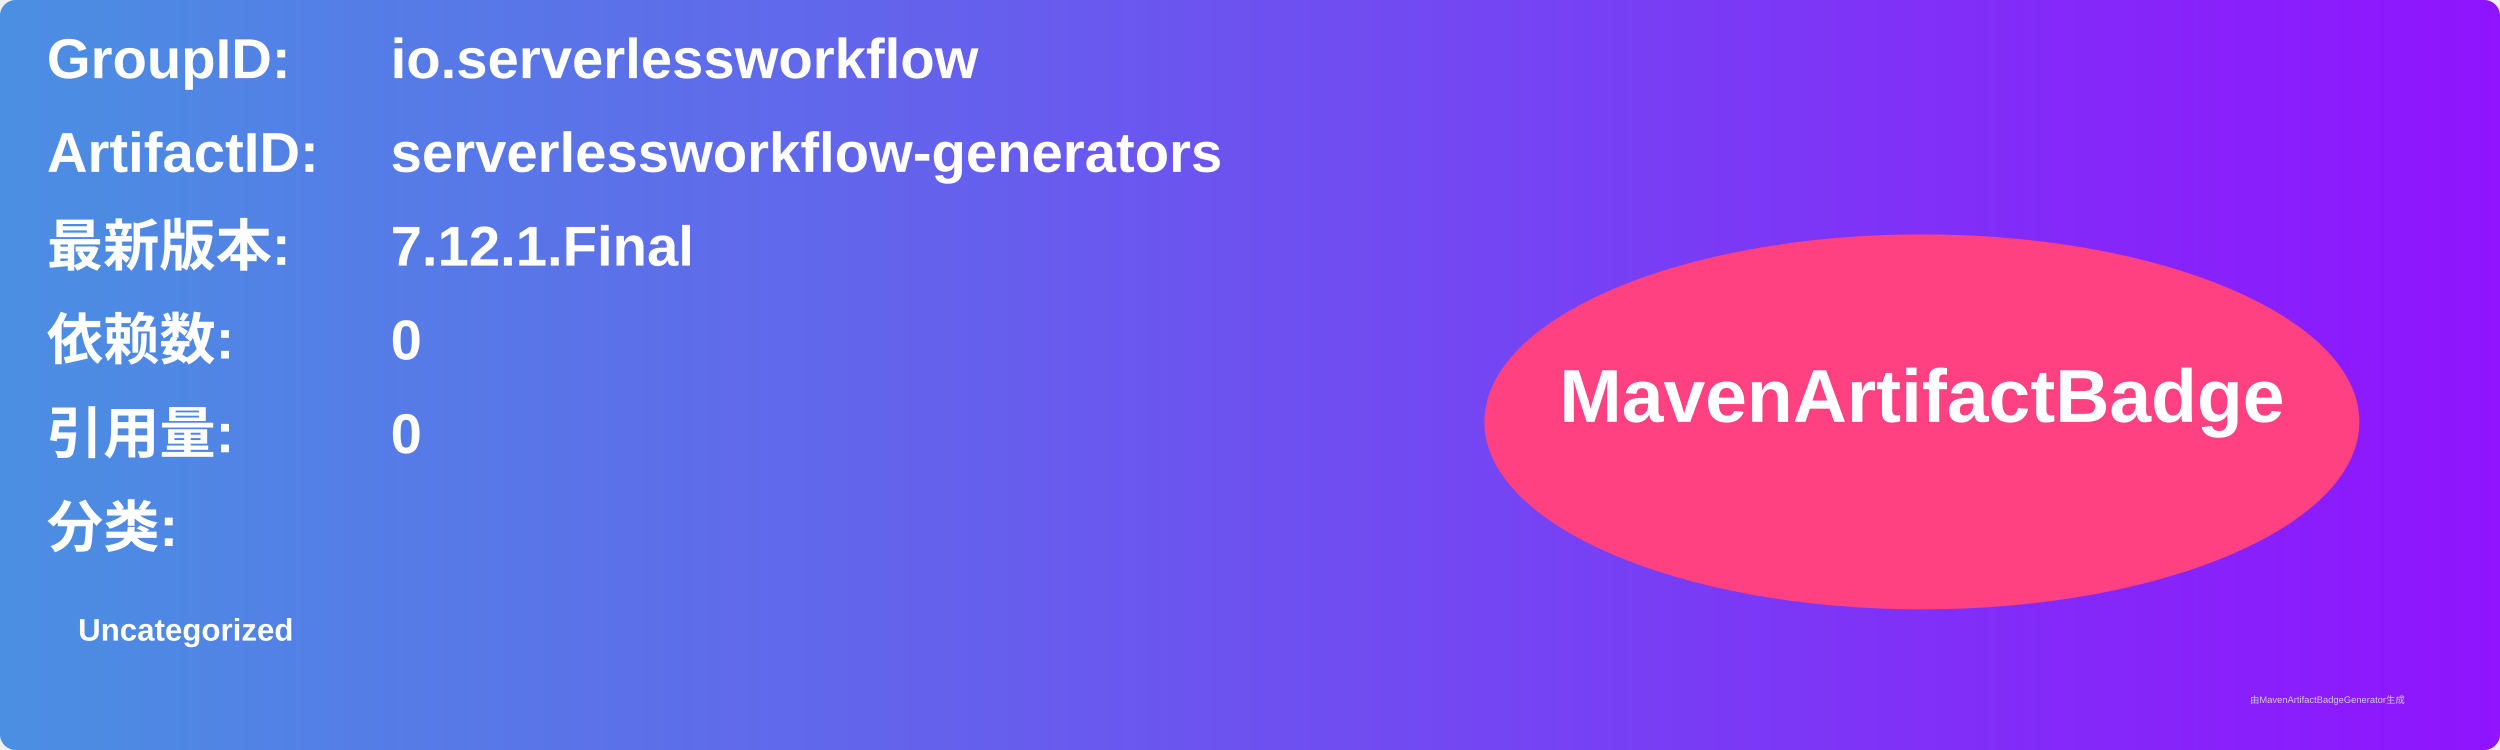
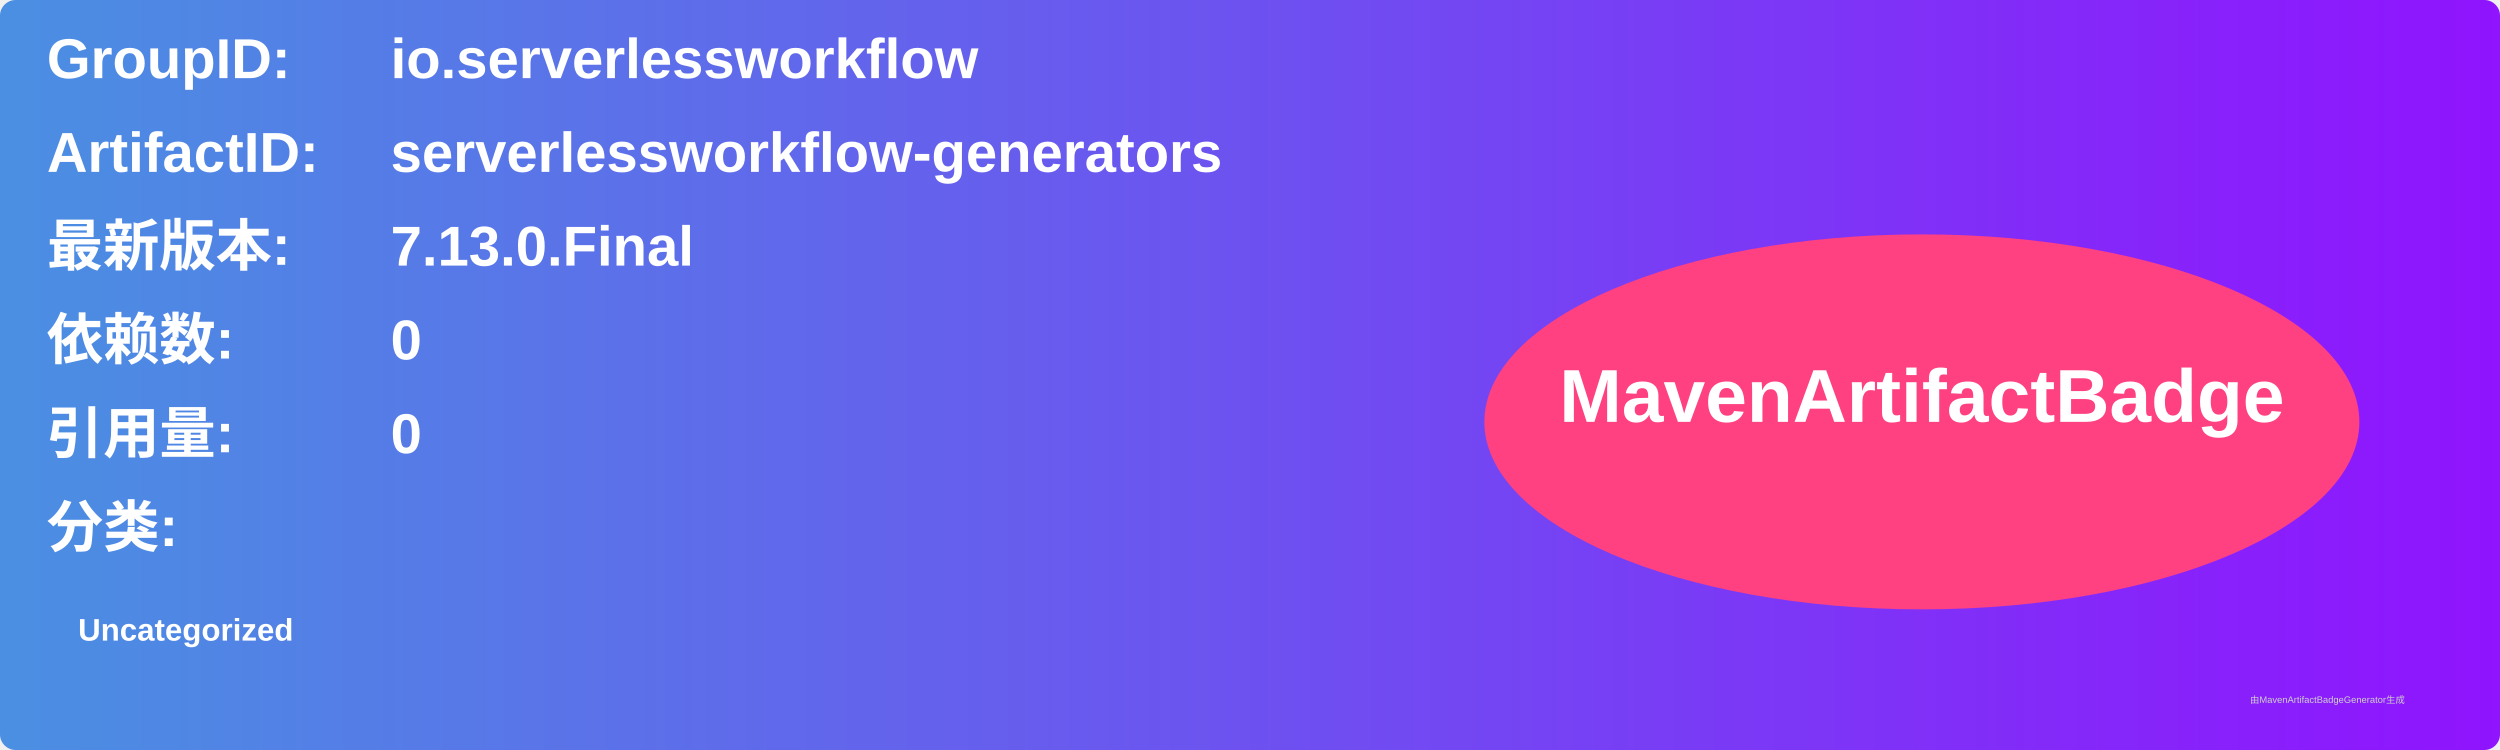
<svg xmlns="http://www.w3.org/2000/svg" width="800" height="240" viewBox="0 0 800 240">
  <linearGradient id="grad" x1="0%" y1="0%" x2="100%" y2="0%">
    <stop offset="0%" stop-color="#4a90e2" />
    <stop offset="100%" stop-color="#9013fe" />
  </linearGradient>
  <rect width="100%" height="100%" rx="5" ry="5" fill="url(#grad)" />
  <g transform="translate(15, 15)">
    <text x="0" y="10" font-family="Arial" font-size="18" fill="white" font-weight="bold" width="260">GroupID:</text>
    <text x="110" y="10" font-family="Arial" font-size="18" fill="white" font-weight="bold" width="460">io.serverlessworkflow</text>
    <text x="0" y="40" font-family="Arial" font-size="18" fill="white" font-weight="bold" width="260">ArtifactID:</text>
    <text x="110" y="40" font-family="Arial" font-size="18" fill="white" font-weight="bold" width="460">serverlessworkflow-generators</text>
    <text x="0" y="70" font-family="Arial" font-size="18" fill="white" font-weight="bold">最新版本:</text>
    <text x="110" y="70" font-family="Arial" font-size="18" fill="white" font-weight="bold">
-       <tspan font-weight="bold">7.12.1.Final</tspan>
+       <tspan font-weight="bold">7.13.0.Final</tspan>
    </text>
    <text x="0" y="100" font-family="Arial" font-size="18" fill="white" font-weight="bold">依赖数: </text>
    <text x="110" y="100" font-family="Arial" font-size="18" fill="white">
      <tspan font-weight="bold">0</tspan>
    </text>
    <text x="0" y="130" font-family="Arial" font-size="18" fill="white" font-weight="bold">引用量: </text>
    <text x="110" y="130" font-family="Arial" font-size="18" fill="white">
      <tspan font-weight="bold">0</tspan>
    </text>
    <text x="0" y="160" font-family="Arial" font-size="18" fill="white" font-weight="bold">分类:</text>
    <text x="10" y="190" font-family="Arial" font-size="10" fill="white">
      <tspan font-weight="bold">Uncategorized</tspan>
    </text>
    <ellipse cx="600" cy="120" rx="140" ry="60" fill="#ff4081" />
    <text x="600" y="120" text-anchor="middle" font-family="Arial" font-size="24" fill="white" font-weight="bold">MavenArtifactBadge</text>
  </g>
  <text x="720" y="225" font-family="Arial" font-size="3" fill="#d0d0d0">由MavenArtifactBadgeGenerator生成</text>
</svg>
